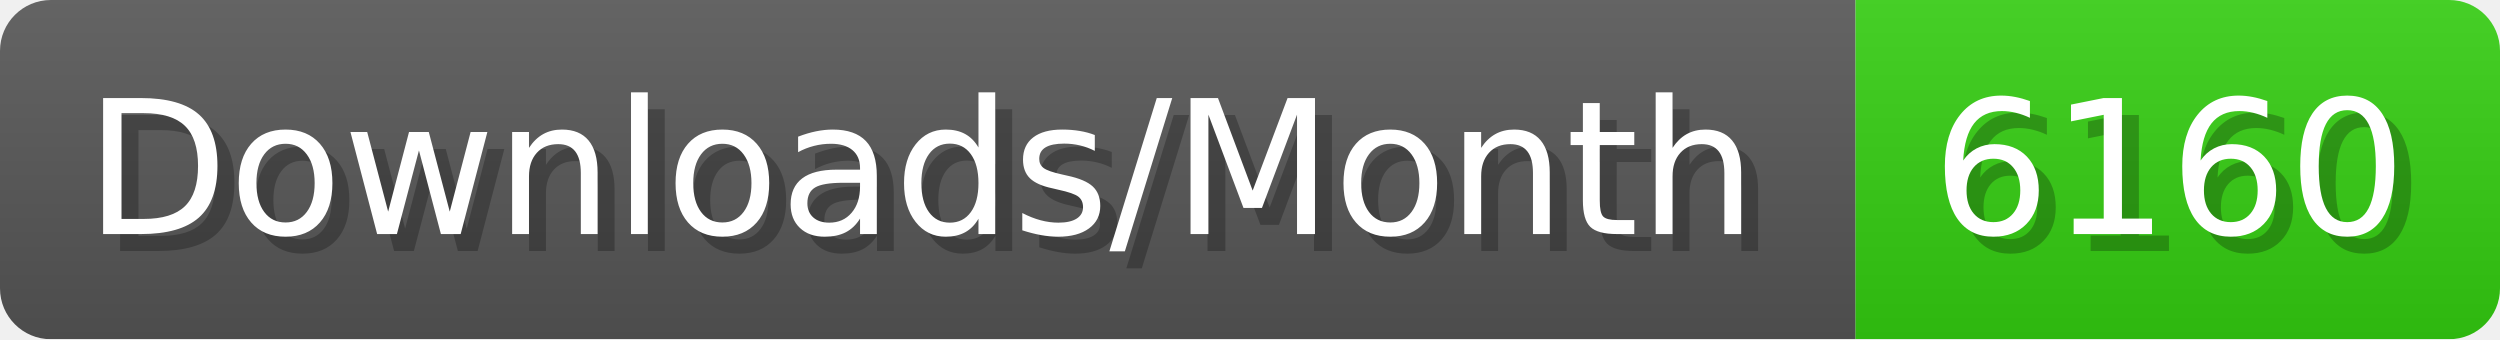
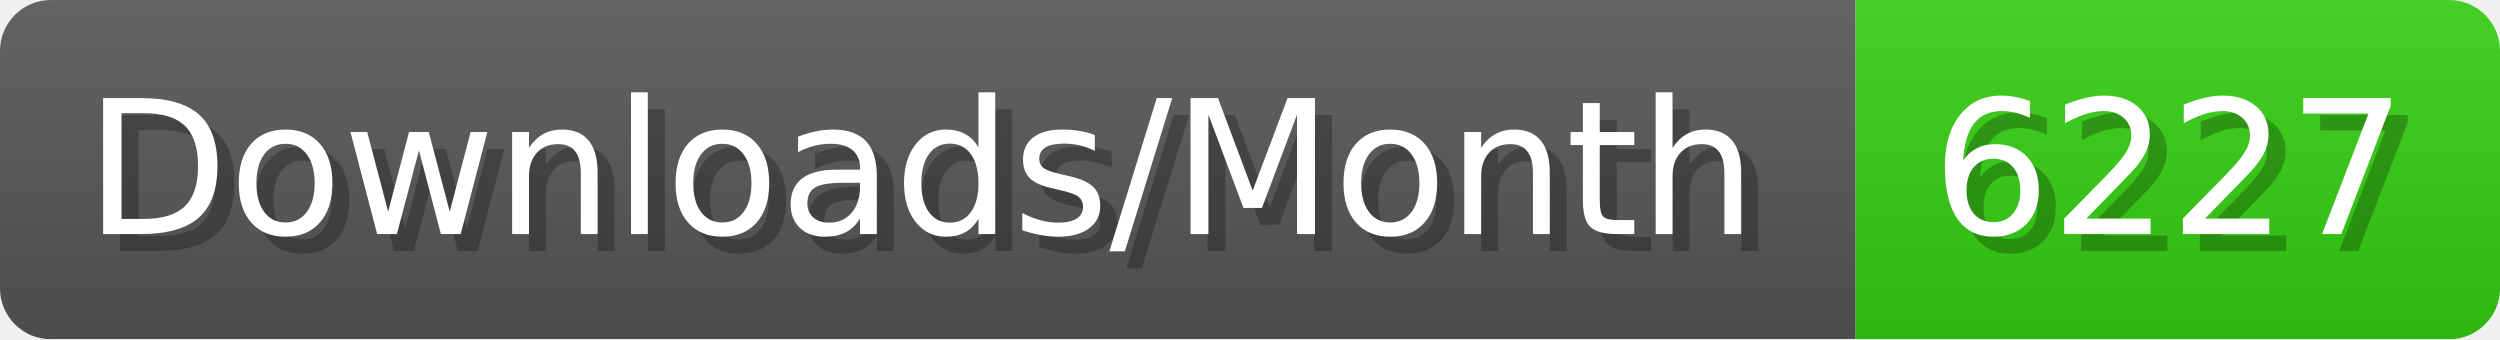
- <svg xmlns="http://www.w3.org/2000/svg" width="147.4" height="20" viewBox="0 0 1474 200" role="img" aria-label="Downloads/Month: 6160">
+ <svg xmlns="http://www.w3.org/2000/svg" width="147.4" height="20" viewBox="0 0 1474 200" role="img" aria-label="Downloads/Month: 6227">
  <linearGradient id="YlXUI" x2="0" y2="100%">
    <stop offset="0" stop-opacity=".1" stop-color="#EEE" />
    <stop offset="1" stop-opacity=".1" />
  </linearGradient>
  <mask id="JHhop">
    <rect width="1474" height="200" rx="30" fill="#FFF" />
  </mask>
  <g mask="url(#JHhop)">
    <rect width="1094" height="200" fill="#555" />
    <rect width="380" height="200" fill="#3C1" x="1094" />
    <rect width="1474" height="200" fill="url(#YlXUI)" />
  </g>
  <g aria-hidden="true" fill="#fff" text-anchor="start" font-family="Verdana,DejaVu Sans,sans-serif" font-size="110">
    <text x="60" y="148" textLength="994" fill="#000" opacity="0.25">Downloads/Month</text>
    <text x="50" y="138" textLength="994">Downloads/Month</text>
-     <text x="1149" y="148" textLength="280" fill="#000" opacity="0.25">6160</text>
-     <text x="1139" y="138" textLength="280">6160</text>
+     <text x="1149" y="148" textLength="280" fill="#000" opacity="0.25">6227</text>
+     <text x="1139" y="138" textLength="280">6227</text>
  </g>
</svg>
